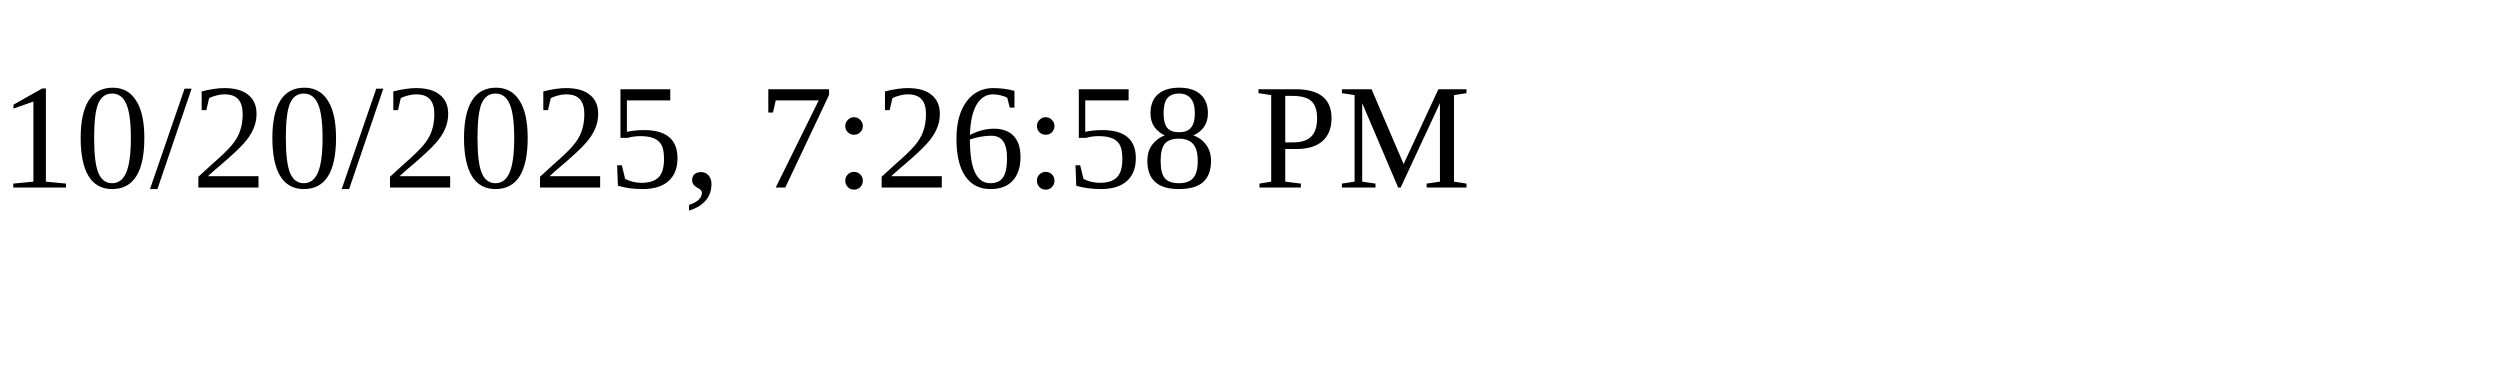
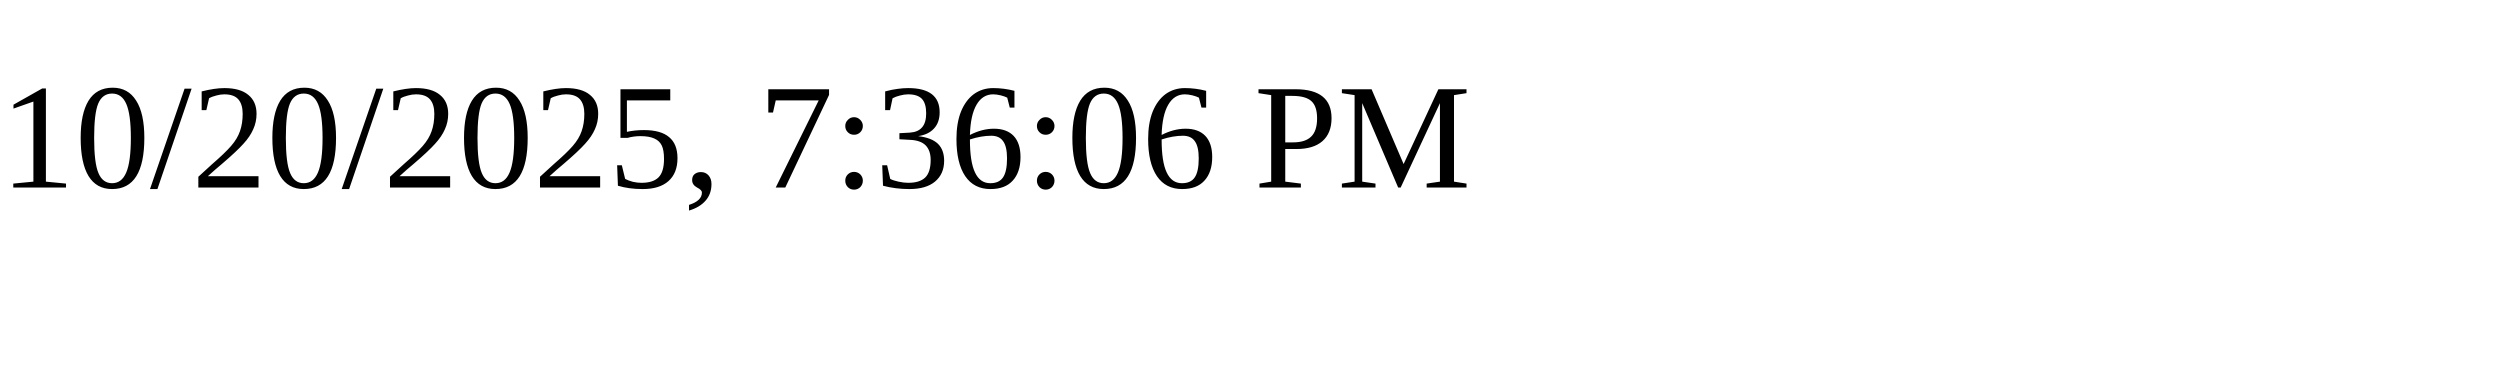
<svg xmlns="http://www.w3.org/2000/svg" height="30" width="200">
-   <text x="0" y="15">10/20/2025, 7:26:58 PM</text>
+   <text x="0" y="15">10/20/2025, 7:36:06 PM</text>
</svg>
